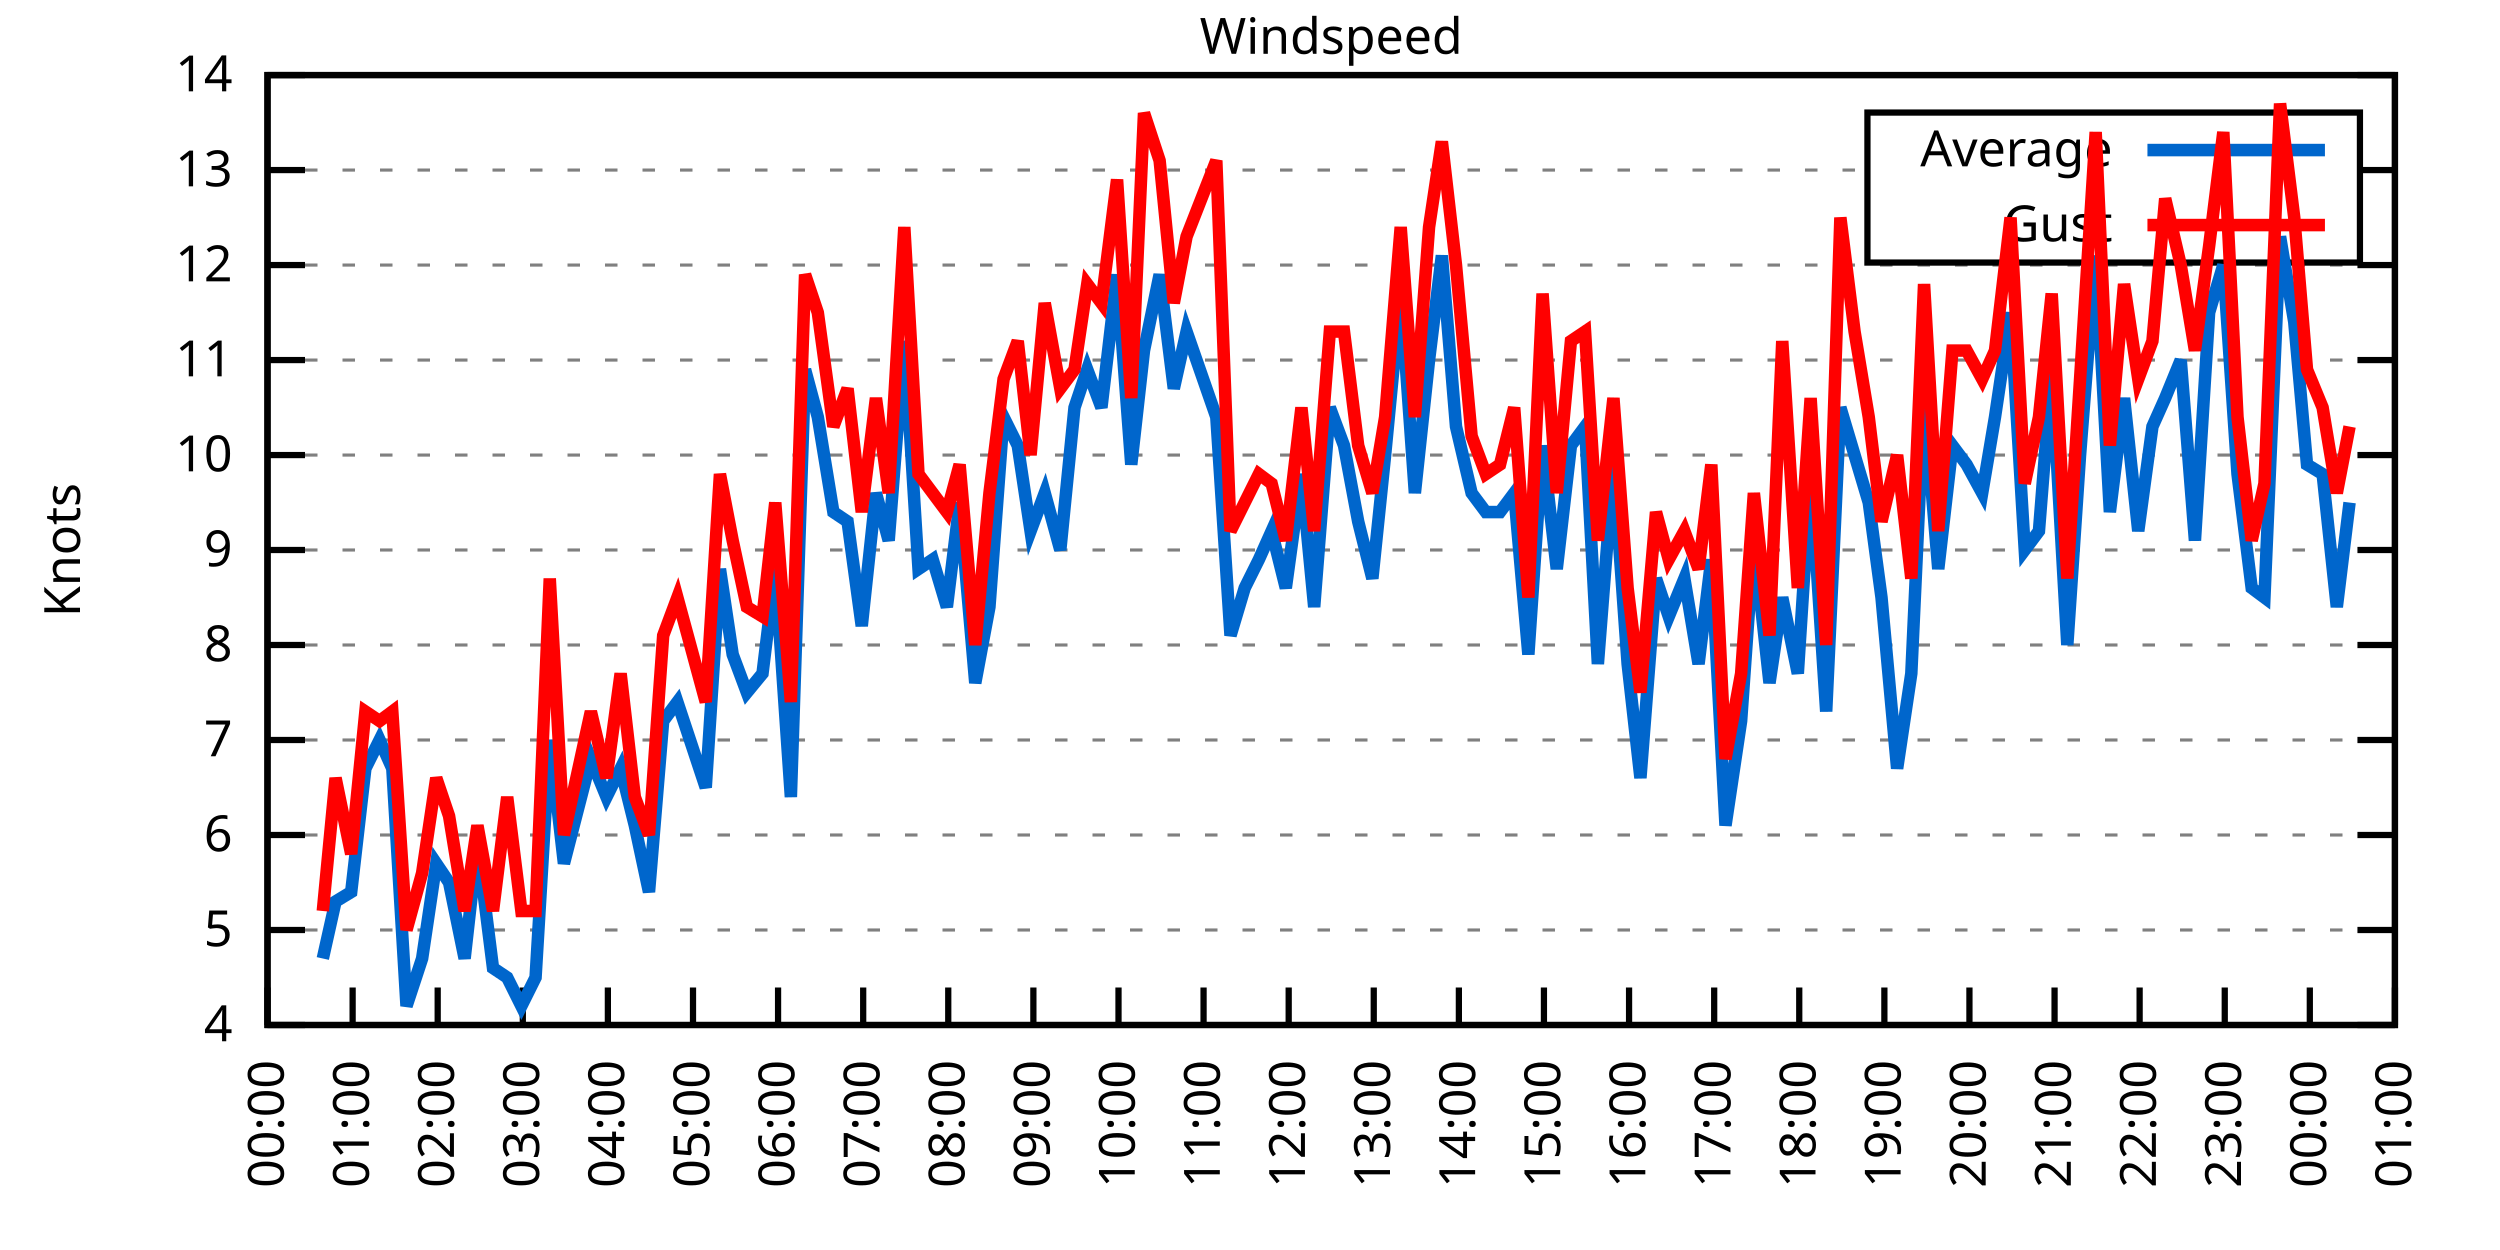
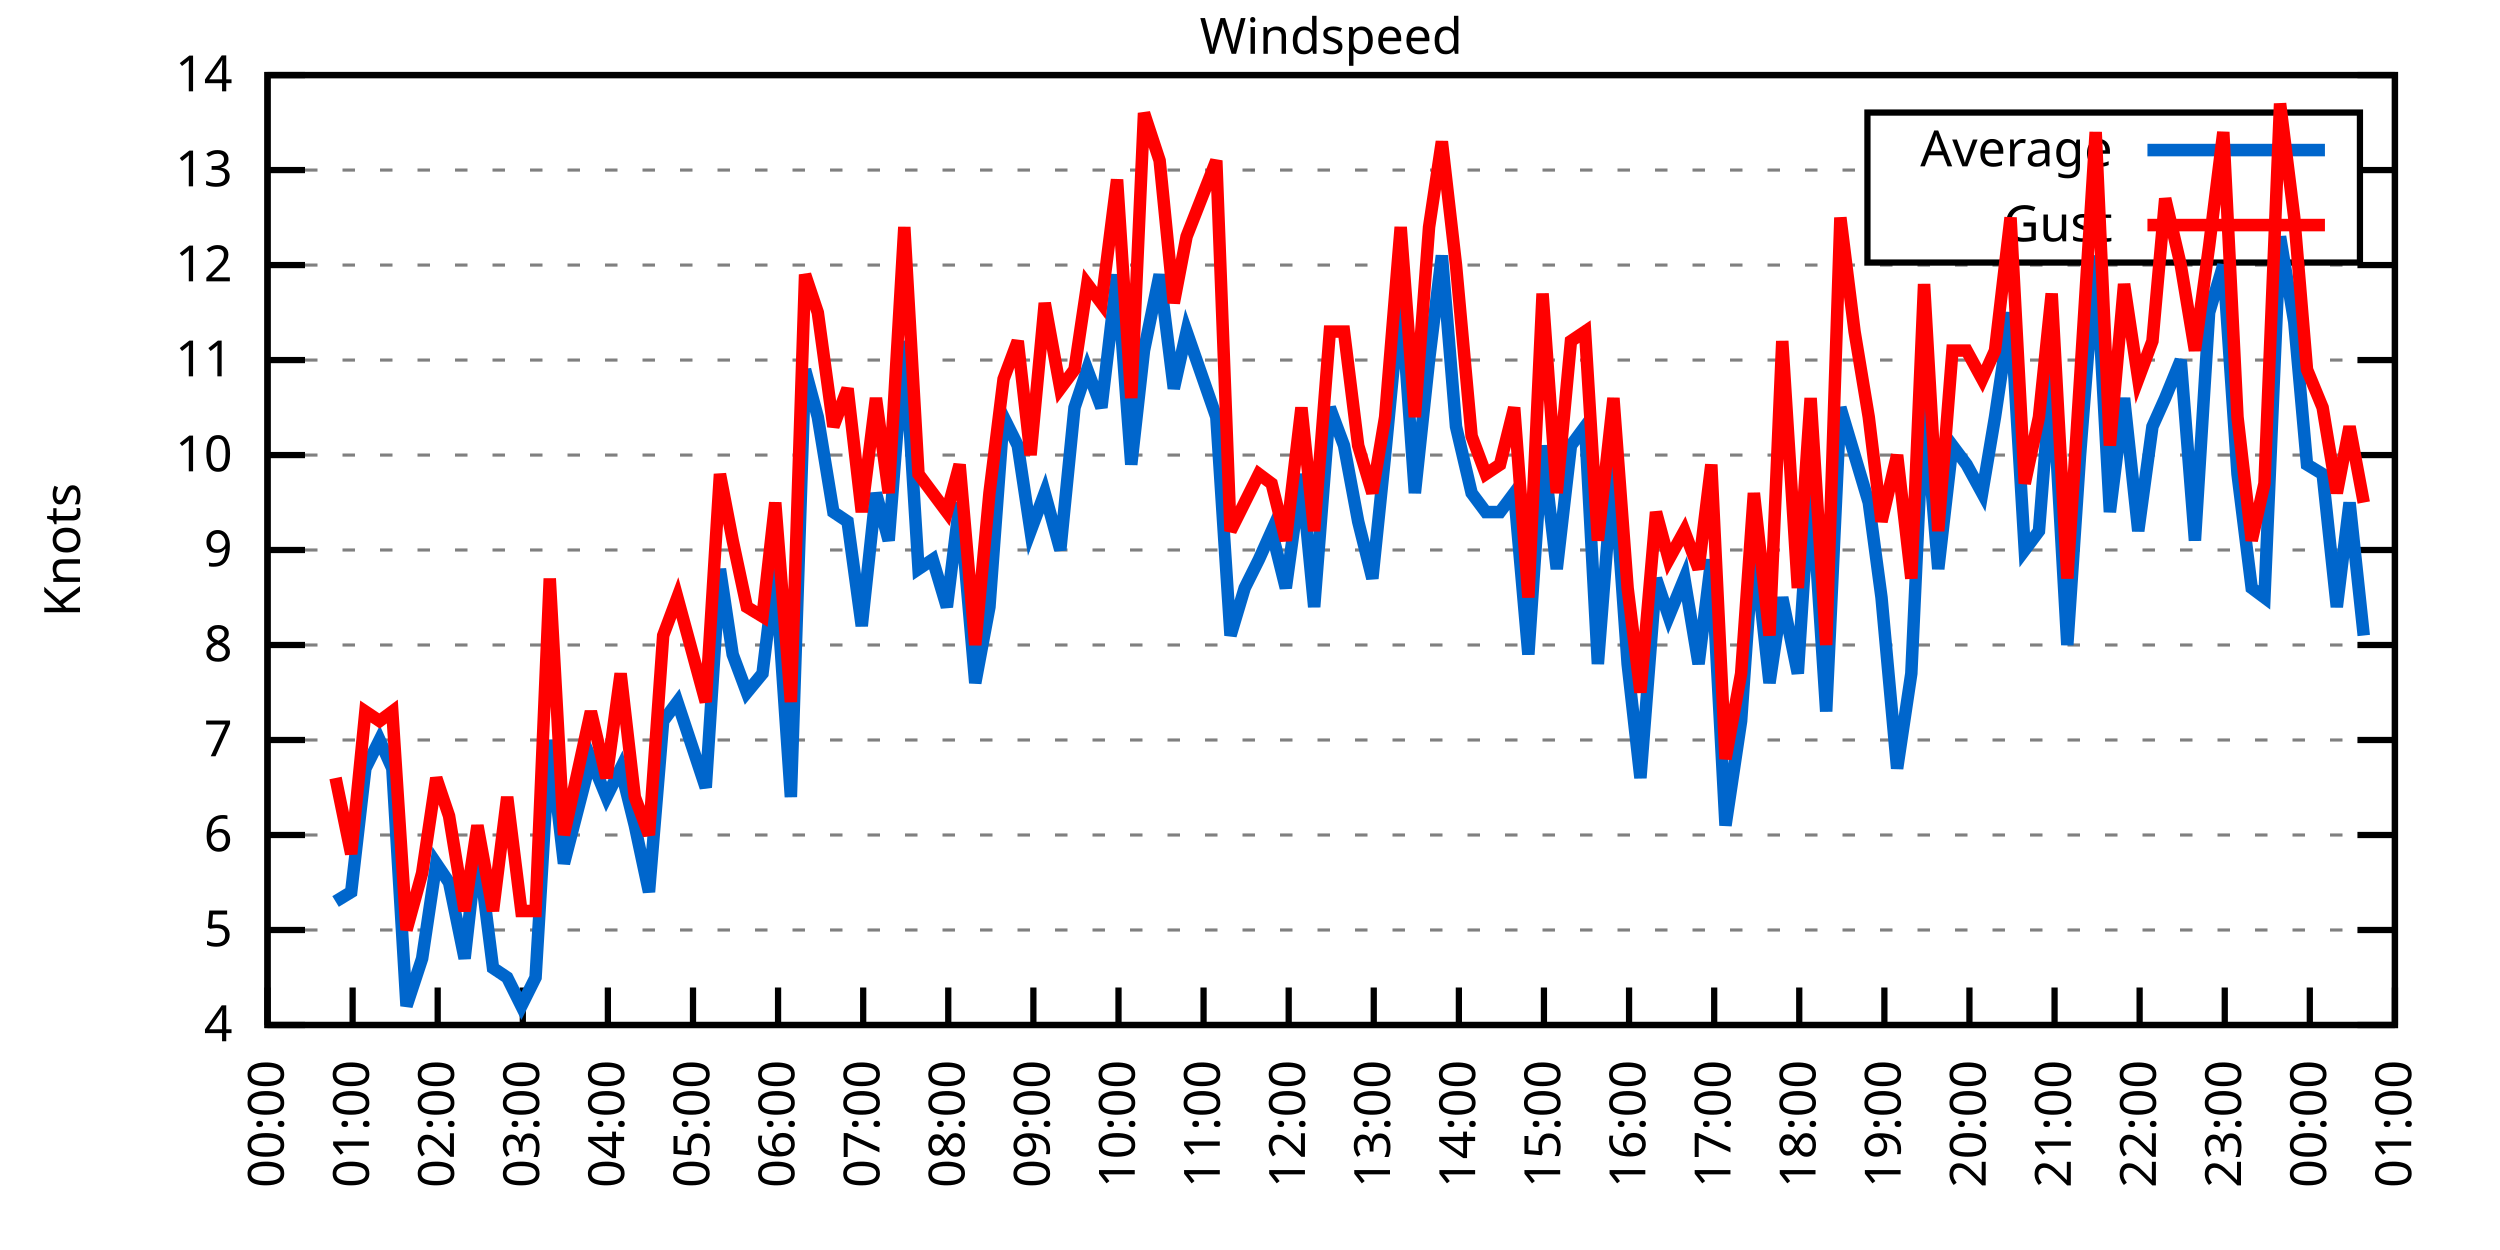
<svg xmlns="http://www.w3.org/2000/svg" xmlns:xlink="http://www.w3.org/1999/xlink" width="400" height="200" viewBox="0 0 400 200">
  <g id="gnuplot_canvas">
    <rect x="0" y="0" width="400" height="200" fill="none" />
    <defs>
      <circle id="gpDot" r="0.5" stroke-width="0.5" stroke="currentColor" />
      <path id="gpPt0" stroke-width="0.333" stroke="currentColor" d="M-1,0 h2 M0,-1 v2" />
      <path id="gpPt1" stroke-width="0.333" stroke="currentColor" d="M-1,-1 L1,1 M1,-1 L-1,1" />
      <path id="gpPt2" stroke-width="0.333" stroke="currentColor" d="M-1,0 L1,0 M0,-1 L0,1 M-1,-1 L1,1 M-1,1 L1,-1" />
      <rect id="gpPt3" stroke-width="0.333" stroke="currentColor" x="-1" y="-1" width="2" height="2" />
      <rect id="gpPt4" stroke-width="0.333" stroke="currentColor" fill="currentColor" x="-1" y="-1" width="2" height="2" />
      <circle id="gpPt5" stroke-width="0.333" stroke="currentColor" cx="0" cy="0" r="1" />
      <use xlink:href="#gpPt5" id="gpPt6" fill="currentColor" stroke="none" />
      <path id="gpPt7" stroke-width="0.333" stroke="currentColor" d="M0,-1.33 L-1.33,0.67 L1.33,0.67 z" />
      <use xlink:href="#gpPt7" id="gpPt8" fill="currentColor" stroke="none" />
      <use xlink:href="#gpPt7" id="gpPt9" stroke="currentColor" transform="rotate(180)" />
      <use xlink:href="#gpPt9" id="gpPt10" fill="currentColor" stroke="none" />
      <use xlink:href="#gpPt3" id="gpPt11" stroke="currentColor" transform="rotate(45)" />
      <use xlink:href="#gpPt11" id="gpPt12" fill="currentColor" stroke="none" />
      <path id="gpPt13" stroke-width="0.333" stroke="currentColor" d="M0,1.330 L1.265,0.411 L0.782,-1.067 L-0.782,-1.076 L-1.265,0.411 z" />
      <use xlink:href="#gpPt13" id="gpPt14" fill="currentColor" stroke="none" />
      <filter id="textbox" filterUnits="objectBoundingBox" x="0" y="0" height="1" width="1">
        <feFlood flood-color="white" flood-opacity="1" result="bgnd" />
        <feComposite in="SourceGraphic" in2="bgnd" operator="atop" />
      </filter>
      <filter id="greybox" filterUnits="objectBoundingBox" x="0" y="0" height="1" width="1">
        <feFlood flood-color="lightgrey" flood-opacity="1" result="grey" />
        <feComposite in="SourceGraphic" in2="grey" operator="atop" />
      </filter>
    </defs>
    <g fill="none" color="white" stroke="currentColor" stroke-width="1.00" stroke-linecap="butt" stroke-linejoin="miter">
</g>
    <g fill="none" color="black" stroke="currentColor" stroke-width="1.00" stroke-linecap="butt" stroke-linejoin="miter">
      <g stroke="none" shape-rendering="crispEdges">
        <polygon fill="rgb(255, 255, 255)" points="42.80,164.00 383.18,164.00 383.18,12.02 42.80,12.02 " />
      </g>
    </g>
    <g fill="none" color="black" stroke="currentColor" stroke-width="1.00" stroke-linecap="butt" stroke-linejoin="miter">
</g>
    <g fill="none" color="black" stroke="black" stroke-width="0.50" stroke-linecap="butt" stroke-linejoin="miter">
</g>
    <g fill="none" color="gray" stroke="currentColor" stroke-width="0.50" stroke-linecap="butt" stroke-linejoin="miter">
      <path stroke="gray" stroke-dasharray="2,4" class="gridline" d="M42.80,164.00 L383.19,164.00  " />
    </g>
    <g fill="none" color="gray" stroke="gray" stroke-width="1.00" stroke-linecap="butt" stroke-linejoin="miter">
</g>
    <g fill="none" color="black" stroke="currentColor" stroke-width="1.00" stroke-linecap="butt" stroke-linejoin="miter">
      <path stroke="black" d="M42.80,164.00 L48.80,164.00 M383.19,164.00 L377.19,164.00  " />
      <g transform="translate(37.20,166.60)" stroke="none" fill="black" font-family="Sans" font-size="8.00" text-anchor="end">
        <text>
          <tspan font-family="Sans"> 4</tspan>
        </text>
      </g>
    </g>
    <g fill="none" color="black" stroke="currentColor" stroke-width="1.00" stroke-linecap="butt" stroke-linejoin="miter">
</g>
    <g fill="none" color="black" stroke="black" stroke-width="0.50" stroke-linecap="butt" stroke-linejoin="miter">
</g>
    <g fill="none" color="gray" stroke="currentColor" stroke-width="0.50" stroke-linecap="butt" stroke-linejoin="miter">
      <path stroke="gray" stroke-dasharray="2,4" class="gridline" d="M42.80,148.80 L383.19,148.80  " />
    </g>
    <g fill="none" color="gray" stroke="gray" stroke-width="1.00" stroke-linecap="butt" stroke-linejoin="miter">
</g>
    <g fill="none" color="black" stroke="currentColor" stroke-width="1.00" stroke-linecap="butt" stroke-linejoin="miter">
      <path stroke="black" d="M42.80,148.80 L48.80,148.80 M383.19,148.80 L377.19,148.80  " />
      <g transform="translate(37.20,151.40)" stroke="none" fill="black" font-family="Sans" font-size="8.00" text-anchor="end">
        <text>
          <tspan font-family="Sans"> 5</tspan>
        </text>
      </g>
    </g>
    <g fill="none" color="black" stroke="currentColor" stroke-width="1.00" stroke-linecap="butt" stroke-linejoin="miter">
</g>
    <g fill="none" color="black" stroke="black" stroke-width="0.50" stroke-linecap="butt" stroke-linejoin="miter">
</g>
    <g fill="none" color="gray" stroke="currentColor" stroke-width="0.50" stroke-linecap="butt" stroke-linejoin="miter">
      <path stroke="gray" stroke-dasharray="2,4" class="gridline" d="M42.80,133.60 L383.19,133.60  " />
    </g>
    <g fill="none" color="gray" stroke="gray" stroke-width="1.00" stroke-linecap="butt" stroke-linejoin="miter">
</g>
    <g fill="none" color="black" stroke="currentColor" stroke-width="1.00" stroke-linecap="butt" stroke-linejoin="miter">
      <path stroke="black" d="M42.80,133.60 L48.80,133.60 M383.19,133.60 L377.19,133.60  " />
      <g transform="translate(37.20,136.20)" stroke="none" fill="black" font-family="Sans" font-size="8.00" text-anchor="end">
        <text>
          <tspan font-family="Sans"> 6</tspan>
        </text>
      </g>
    </g>
    <g fill="none" color="black" stroke="currentColor" stroke-width="1.00" stroke-linecap="butt" stroke-linejoin="miter">
</g>
    <g fill="none" color="black" stroke="black" stroke-width="0.50" stroke-linecap="butt" stroke-linejoin="miter">
</g>
    <g fill="none" color="gray" stroke="currentColor" stroke-width="0.50" stroke-linecap="butt" stroke-linejoin="miter">
      <path stroke="gray" stroke-dasharray="2,4" class="gridline" d="M42.80,118.40 L383.19,118.40  " />
    </g>
    <g fill="none" color="gray" stroke="gray" stroke-width="1.00" stroke-linecap="butt" stroke-linejoin="miter">
</g>
    <g fill="none" color="black" stroke="currentColor" stroke-width="1.00" stroke-linecap="butt" stroke-linejoin="miter">
      <path stroke="black" d="M42.80,118.40 L48.80,118.40 M383.19,118.40 L377.19,118.40  " />
      <g transform="translate(37.20,121.00)" stroke="none" fill="black" font-family="Sans" font-size="8.00" text-anchor="end">
        <text>
          <tspan font-family="Sans"> 7</tspan>
        </text>
      </g>
    </g>
    <g fill="none" color="black" stroke="currentColor" stroke-width="1.00" stroke-linecap="butt" stroke-linejoin="miter">
</g>
    <g fill="none" color="black" stroke="black" stroke-width="0.50" stroke-linecap="butt" stroke-linejoin="miter">
</g>
    <g fill="none" color="gray" stroke="currentColor" stroke-width="0.50" stroke-linecap="butt" stroke-linejoin="miter">
      <path stroke="gray" stroke-dasharray="2,4" class="gridline" d="M42.80,103.20 L383.19,103.20  " />
    </g>
    <g fill="none" color="gray" stroke="gray" stroke-width="1.00" stroke-linecap="butt" stroke-linejoin="miter">
</g>
    <g fill="none" color="black" stroke="currentColor" stroke-width="1.00" stroke-linecap="butt" stroke-linejoin="miter">
      <path stroke="black" d="M42.80,103.20 L48.80,103.20 M383.19,103.20 L377.19,103.20  " />
      <g transform="translate(37.20,105.80)" stroke="none" fill="black" font-family="Sans" font-size="8.00" text-anchor="end">
        <text>
          <tspan font-family="Sans"> 8</tspan>
        </text>
      </g>
    </g>
    <g fill="none" color="black" stroke="currentColor" stroke-width="1.00" stroke-linecap="butt" stroke-linejoin="miter">
</g>
    <g fill="none" color="black" stroke="black" stroke-width="0.50" stroke-linecap="butt" stroke-linejoin="miter">
</g>
    <g fill="none" color="gray" stroke="currentColor" stroke-width="0.50" stroke-linecap="butt" stroke-linejoin="miter">
      <path stroke="gray" stroke-dasharray="2,4" class="gridline" d="M42.80,88.00 L383.19,88.00  " />
    </g>
    <g fill="none" color="gray" stroke="gray" stroke-width="1.00" stroke-linecap="butt" stroke-linejoin="miter">
</g>
    <g fill="none" color="black" stroke="currentColor" stroke-width="1.00" stroke-linecap="butt" stroke-linejoin="miter">
      <path stroke="black" d="M42.80,88.00 L48.80,88.00 M383.19,88.00 L377.19,88.00  " />
      <g transform="translate(37.20,90.60)" stroke="none" fill="black" font-family="Sans" font-size="8.00" text-anchor="end">
        <text>
          <tspan font-family="Sans"> 9</tspan>
        </text>
      </g>
    </g>
    <g fill="none" color="black" stroke="currentColor" stroke-width="1.00" stroke-linecap="butt" stroke-linejoin="miter">
</g>
    <g fill="none" color="black" stroke="black" stroke-width="0.50" stroke-linecap="butt" stroke-linejoin="miter">
</g>
    <g fill="none" color="gray" stroke="currentColor" stroke-width="0.50" stroke-linecap="butt" stroke-linejoin="miter">
      <path stroke="gray" stroke-dasharray="2,4" class="gridline" d="M42.80,72.81 L383.19,72.81  " />
    </g>
    <g fill="none" color="gray" stroke="gray" stroke-width="1.00" stroke-linecap="butt" stroke-linejoin="miter">
</g>
    <g fill="none" color="black" stroke="currentColor" stroke-width="1.00" stroke-linecap="butt" stroke-linejoin="miter">
      <path stroke="black" d="M42.80,72.81 L48.80,72.81 M383.19,72.81 L377.19,72.81  " />
      <g transform="translate(37.20,75.41)" stroke="none" fill="black" font-family="Sans" font-size="8.00" text-anchor="end">
        <text>
          <tspan font-family="Sans"> 10</tspan>
        </text>
      </g>
    </g>
    <g fill="none" color="black" stroke="currentColor" stroke-width="1.00" stroke-linecap="butt" stroke-linejoin="miter">
</g>
    <g fill="none" color="black" stroke="black" stroke-width="0.50" stroke-linecap="butt" stroke-linejoin="miter">
</g>
    <g fill="none" color="gray" stroke="currentColor" stroke-width="0.50" stroke-linecap="butt" stroke-linejoin="miter">
      <path stroke="gray" stroke-dasharray="2,4" class="gridline" d="M42.80,57.61 L383.19,57.61  " />
    </g>
    <g fill="none" color="gray" stroke="gray" stroke-width="1.00" stroke-linecap="butt" stroke-linejoin="miter">
</g>
    <g fill="none" color="black" stroke="currentColor" stroke-width="1.00" stroke-linecap="butt" stroke-linejoin="miter">
      <path stroke="black" d="M42.80,57.61 L48.80,57.61 M383.19,57.61 L377.19,57.61  " />
      <g transform="translate(37.20,60.21)" stroke="none" fill="black" font-family="Sans" font-size="8.00" text-anchor="end">
        <text>
          <tspan font-family="Sans"> 11</tspan>
        </text>
      </g>
    </g>
    <g fill="none" color="black" stroke="currentColor" stroke-width="1.00" stroke-linecap="butt" stroke-linejoin="miter">
</g>
    <g fill="none" color="black" stroke="black" stroke-width="0.50" stroke-linecap="butt" stroke-linejoin="miter">
</g>
    <g fill="none" color="gray" stroke="currentColor" stroke-width="0.50" stroke-linecap="butt" stroke-linejoin="miter">
      <path stroke="gray" stroke-dasharray="2,4" class="gridline" d="M42.80,42.41 L383.19,42.41  " />
    </g>
    <g fill="none" color="gray" stroke="gray" stroke-width="1.00" stroke-linecap="butt" stroke-linejoin="miter">
</g>
    <g fill="none" color="black" stroke="currentColor" stroke-width="1.00" stroke-linecap="butt" stroke-linejoin="miter">
      <path stroke="black" d="M42.80,42.41 L48.80,42.41 M383.19,42.41 L377.19,42.41  " />
      <g transform="translate(37.20,45.01)" stroke="none" fill="black" font-family="Sans" font-size="8.00" text-anchor="end">
        <text>
          <tspan font-family="Sans"> 12</tspan>
        </text>
      </g>
    </g>
    <g fill="none" color="black" stroke="currentColor" stroke-width="1.00" stroke-linecap="butt" stroke-linejoin="miter">
</g>
    <g fill="none" color="black" stroke="black" stroke-width="0.50" stroke-linecap="butt" stroke-linejoin="miter">
</g>
    <g fill="none" color="gray" stroke="currentColor" stroke-width="0.50" stroke-linecap="butt" stroke-linejoin="miter">
      <path stroke="gray" stroke-dasharray="2,4" class="gridline" d="M42.80,27.21 L298.79,27.21 M377.59,27.21 L383.19,27.21  " />
    </g>
    <g fill="none" color="gray" stroke="gray" stroke-width="1.00" stroke-linecap="butt" stroke-linejoin="miter">
</g>
    <g fill="none" color="black" stroke="currentColor" stroke-width="1.00" stroke-linecap="butt" stroke-linejoin="miter">
      <path stroke="black" d="M42.80,27.21 L48.80,27.21 M383.19,27.21 L377.19,27.21  " />
      <g transform="translate(37.20,29.81)" stroke="none" fill="black" font-family="Sans" font-size="8.00" text-anchor="end">
        <text>
          <tspan font-family="Sans"> 13</tspan>
        </text>
      </g>
    </g>
    <g fill="none" color="black" stroke="currentColor" stroke-width="1.00" stroke-linecap="butt" stroke-linejoin="miter">
</g>
    <g fill="none" color="black" stroke="black" stroke-width="0.50" stroke-linecap="butt" stroke-linejoin="miter">
</g>
    <g fill="none" color="gray" stroke="currentColor" stroke-width="0.50" stroke-linecap="butt" stroke-linejoin="miter">
      <path stroke="gray" stroke-dasharray="2,4" class="gridline" d="M42.80,12.01 L383.19,12.01  " />
    </g>
    <g fill="none" color="gray" stroke="gray" stroke-width="1.00" stroke-linecap="butt" stroke-linejoin="miter">
</g>
    <g fill="none" color="black" stroke="currentColor" stroke-width="1.00" stroke-linecap="butt" stroke-linejoin="miter">
      <path stroke="black" d="M42.80,12.01 L48.80,12.01 M383.19,12.01 L377.19,12.01  " />
      <g transform="translate(37.20,14.61)" stroke="none" fill="black" font-family="Sans" font-size="8.00" text-anchor="end">
        <text>
          <tspan font-family="Sans"> 14</tspan>
        </text>
      </g>
    </g>
    <g fill="none" color="black" stroke="currentColor" stroke-width="1.00" stroke-linecap="butt" stroke-linejoin="miter">
      <path stroke="black" d="M42.80,164.00 L42.80,158.00  " />
      <g transform="translate(45.40,169.60) rotate(270.00)" stroke="none" fill="black" font-family="Sans" font-size="8.00" text-anchor="end">
        <text>
          <tspan font-family="Sans">00:00</tspan>
        </text>
      </g>
    </g>
    <g fill="none" color="black" stroke="currentColor" stroke-width="1.00" stroke-linecap="butt" stroke-linejoin="miter">
      <path stroke="black" d="M56.42,164.00 L56.42,158.00  " />
      <g transform="translate(59.02,169.60) rotate(270.00)" stroke="none" fill="black" font-family="Sans" font-size="8.00" text-anchor="end">
        <text>
          <tspan font-family="Sans">01:00</tspan>
        </text>
      </g>
    </g>
    <g fill="none" color="black" stroke="currentColor" stroke-width="1.00" stroke-linecap="butt" stroke-linejoin="miter">
      <path stroke="black" d="M70.03,164.00 L70.03,158.00  " />
      <g transform="translate(72.63,169.60) rotate(270.00)" stroke="none" fill="black" font-family="Sans" font-size="8.00" text-anchor="end">
        <text>
          <tspan font-family="Sans">02:00</tspan>
        </text>
      </g>
    </g>
    <g fill="none" color="black" stroke="currentColor" stroke-width="1.00" stroke-linecap="butt" stroke-linejoin="miter">
      <path stroke="black" d="M83.65,164.00 L83.65,158.00  " />
      <g transform="translate(86.25,169.60) rotate(270.00)" stroke="none" fill="black" font-family="Sans" font-size="8.00" text-anchor="end">
        <text>
          <tspan font-family="Sans">03:00</tspan>
        </text>
      </g>
    </g>
    <g fill="none" color="black" stroke="currentColor" stroke-width="1.00" stroke-linecap="butt" stroke-linejoin="miter">
      <path stroke="black" d="M97.26,164.00 L97.26,158.00  " />
      <g transform="translate(99.86,169.60) rotate(270.00)" stroke="none" fill="black" font-family="Sans" font-size="8.00" text-anchor="end">
        <text>
          <tspan font-family="Sans">04:00</tspan>
        </text>
      </g>
    </g>
    <g fill="none" color="black" stroke="currentColor" stroke-width="1.00" stroke-linecap="butt" stroke-linejoin="miter">
      <path stroke="black" d="M110.88,164.00 L110.88,158.00  " />
      <g transform="translate(113.48,169.60) rotate(270.00)" stroke="none" fill="black" font-family="Sans" font-size="8.00" text-anchor="end">
        <text>
          <tspan font-family="Sans">05:00</tspan>
        </text>
      </g>
    </g>
    <g fill="none" color="black" stroke="currentColor" stroke-width="1.00" stroke-linecap="butt" stroke-linejoin="miter">
      <path stroke="black" d="M124.49,164.00 L124.49,158.00  " />
      <g transform="translate(127.09,169.60) rotate(270.00)" stroke="none" fill="black" font-family="Sans" font-size="8.00" text-anchor="end">
        <text>
          <tspan font-family="Sans">06:00</tspan>
        </text>
      </g>
    </g>
    <g fill="none" color="black" stroke="currentColor" stroke-width="1.00" stroke-linecap="butt" stroke-linejoin="miter">
      <path stroke="black" d="M138.11,164.00 L138.11,158.00  " />
      <g transform="translate(140.71,169.60) rotate(270.00)" stroke="none" fill="black" font-family="Sans" font-size="8.00" text-anchor="end">
        <text>
          <tspan font-family="Sans">07:00</tspan>
        </text>
      </g>
    </g>
    <g fill="none" color="black" stroke="currentColor" stroke-width="1.00" stroke-linecap="butt" stroke-linejoin="miter">
      <path stroke="black" d="M151.72,164.00 L151.72,158.00  " />
      <g transform="translate(154.32,169.60) rotate(270.00)" stroke="none" fill="black" font-family="Sans" font-size="8.00" text-anchor="end">
        <text>
          <tspan font-family="Sans">08:00</tspan>
        </text>
      </g>
    </g>
    <g fill="none" color="black" stroke="currentColor" stroke-width="1.00" stroke-linecap="butt" stroke-linejoin="miter">
      <path stroke="black" d="M165.34,164.00 L165.34,158.00  " />
      <g transform="translate(167.94,169.60) rotate(270.00)" stroke="none" fill="black" font-family="Sans" font-size="8.00" text-anchor="end">
        <text>
          <tspan font-family="Sans">09:00</tspan>
        </text>
      </g>
    </g>
    <g fill="none" color="black" stroke="currentColor" stroke-width="1.00" stroke-linecap="butt" stroke-linejoin="miter">
      <path stroke="black" d="M178.96,164.00 L178.96,158.00  " />
      <g transform="translate(181.56,169.60) rotate(270.00)" stroke="none" fill="black" font-family="Sans" font-size="8.00" text-anchor="end">
        <text>
          <tspan font-family="Sans">10:00</tspan>
        </text>
      </g>
    </g>
    <g fill="none" color="black" stroke="currentColor" stroke-width="1.00" stroke-linecap="butt" stroke-linejoin="miter">
      <path stroke="black" d="M192.57,164.00 L192.57,158.00  " />
      <g transform="translate(195.17,169.60) rotate(270.00)" stroke="none" fill="black" font-family="Sans" font-size="8.00" text-anchor="end">
        <text>
          <tspan font-family="Sans">11:00</tspan>
        </text>
      </g>
    </g>
    <g fill="none" color="black" stroke="currentColor" stroke-width="1.00" stroke-linecap="butt" stroke-linejoin="miter">
      <path stroke="black" d="M206.19,164.00 L206.19,158.00  " />
      <g transform="translate(208.79,169.60) rotate(270.00)" stroke="none" fill="black" font-family="Sans" font-size="8.00" text-anchor="end">
        <text>
          <tspan font-family="Sans">12:00</tspan>
        </text>
      </g>
    </g>
    <g fill="none" color="black" stroke="currentColor" stroke-width="1.00" stroke-linecap="butt" stroke-linejoin="miter">
      <path stroke="black" d="M219.80,164.00 L219.80,158.00  " />
      <g transform="translate(222.40,169.60) rotate(270.00)" stroke="none" fill="black" font-family="Sans" font-size="8.00" text-anchor="end">
        <text>
          <tspan font-family="Sans">13:00</tspan>
        </text>
      </g>
    </g>
    <g fill="none" color="black" stroke="currentColor" stroke-width="1.00" stroke-linecap="butt" stroke-linejoin="miter">
      <path stroke="black" d="M233.42,164.00 L233.42,158.00  " />
      <g transform="translate(236.02,169.60) rotate(270.00)" stroke="none" fill="black" font-family="Sans" font-size="8.00" text-anchor="end">
        <text>
          <tspan font-family="Sans">14:00</tspan>
        </text>
      </g>
    </g>
    <g fill="none" color="black" stroke="currentColor" stroke-width="1.00" stroke-linecap="butt" stroke-linejoin="miter">
      <path stroke="black" d="M247.03,164.00 L247.03,158.00  " />
      <g transform="translate(249.63,169.60) rotate(270.00)" stroke="none" fill="black" font-family="Sans" font-size="8.00" text-anchor="end">
        <text>
          <tspan font-family="Sans">15:00</tspan>
        </text>
      </g>
    </g>
    <g fill="none" color="black" stroke="currentColor" stroke-width="1.00" stroke-linecap="butt" stroke-linejoin="miter">
      <path stroke="black" d="M260.65,164.00 L260.65,158.00  " />
      <g transform="translate(263.25,169.60) rotate(270.00)" stroke="none" fill="black" font-family="Sans" font-size="8.00" text-anchor="end">
        <text>
          <tspan font-family="Sans">16:00</tspan>
        </text>
      </g>
    </g>
    <g fill="none" color="black" stroke="currentColor" stroke-width="1.00" stroke-linecap="butt" stroke-linejoin="miter">
      <path stroke="black" d="M274.27,164.00 L274.27,158.00  " />
      <g transform="translate(276.87,169.60) rotate(270.00)" stroke="none" fill="black" font-family="Sans" font-size="8.00" text-anchor="end">
        <text>
          <tspan font-family="Sans">17:00</tspan>
        </text>
      </g>
    </g>
    <g fill="none" color="black" stroke="currentColor" stroke-width="1.00" stroke-linecap="butt" stroke-linejoin="miter">
      <path stroke="black" d="M287.88,164.00 L287.88,158.00  " />
      <g transform="translate(290.48,169.60) rotate(270.00)" stroke="none" fill="black" font-family="Sans" font-size="8.00" text-anchor="end">
        <text>
          <tspan font-family="Sans">18:00</tspan>
        </text>
      </g>
    </g>
    <g fill="none" color="black" stroke="currentColor" stroke-width="1.00" stroke-linecap="butt" stroke-linejoin="miter">
      <path stroke="black" d="M301.50,164.00 L301.50,158.00  " />
      <g transform="translate(304.10,169.60) rotate(270.00)" stroke="none" fill="black" font-family="Sans" font-size="8.00" text-anchor="end">
        <text>
          <tspan font-family="Sans">19:00</tspan>
        </text>
      </g>
    </g>
    <g fill="none" color="black" stroke="currentColor" stroke-width="1.00" stroke-linecap="butt" stroke-linejoin="miter">
      <path stroke="black" d="M315.11,164.00 L315.11,158.00  " />
      <g transform="translate(317.71,169.60) rotate(270.00)" stroke="none" fill="black" font-family="Sans" font-size="8.00" text-anchor="end">
        <text>
          <tspan font-family="Sans">20:00</tspan>
        </text>
      </g>
    </g>
    <g fill="none" color="black" stroke="currentColor" stroke-width="1.00" stroke-linecap="butt" stroke-linejoin="miter">
      <path stroke="black" d="M328.73,164.00 L328.73,158.00  " />
      <g transform="translate(331.33,169.60) rotate(270.00)" stroke="none" fill="black" font-family="Sans" font-size="8.00" text-anchor="end">
        <text>
          <tspan font-family="Sans">21:00</tspan>
        </text>
      </g>
    </g>
    <g fill="none" color="black" stroke="currentColor" stroke-width="1.00" stroke-linecap="butt" stroke-linejoin="miter">
      <path stroke="black" d="M342.34,164.00 L342.34,158.00  " />
      <g transform="translate(344.94,169.60) rotate(270.00)" stroke="none" fill="black" font-family="Sans" font-size="8.00" text-anchor="end">
        <text>
          <tspan font-family="Sans">22:00</tspan>
        </text>
      </g>
    </g>
    <g fill="none" color="black" stroke="currentColor" stroke-width="1.00" stroke-linecap="butt" stroke-linejoin="miter">
      <path stroke="black" d="M355.96,164.00 L355.96,158.00  " />
      <g transform="translate(358.56,169.60) rotate(270.00)" stroke="none" fill="black" font-family="Sans" font-size="8.00" text-anchor="end">
        <text>
          <tspan font-family="Sans">23:00</tspan>
        </text>
      </g>
    </g>
    <g fill="none" color="black" stroke="currentColor" stroke-width="1.00" stroke-linecap="butt" stroke-linejoin="miter">
      <path stroke="black" d="M369.57,164.00 L369.57,158.00  " />
      <g transform="translate(372.17,169.60) rotate(270.00)" stroke="none" fill="black" font-family="Sans" font-size="8.00" text-anchor="end">
        <text>
          <tspan font-family="Sans">00:00</tspan>
        </text>
      </g>
    </g>
    <g fill="none" color="black" stroke="currentColor" stroke-width="1.00" stroke-linecap="butt" stroke-linejoin="miter">
      <path stroke="black" d="M383.19,164.00 L383.19,158.00  " />
      <g transform="translate(385.79,169.60) rotate(270.00)" stroke="none" fill="black" font-family="Sans" font-size="8.00" text-anchor="end">
        <text>
          <tspan font-family="Sans">01:00</tspan>
        </text>
      </g>
    </g>
    <g fill="none" color="black" stroke="currentColor" stroke-width="1.00" stroke-linecap="butt" stroke-linejoin="miter">
</g>
    <g fill="none" color="black" stroke="currentColor" stroke-width="1.00" stroke-linecap="butt" stroke-linejoin="miter">
      <path stroke="black" d="M42.80,12.01 L42.80,164.00 L383.19,164.00 L383.19,12.01 L42.80,12.01 Z  " />
    </g>
    <g fill="none" color="black" stroke="currentColor" stroke-width="1.00" stroke-linecap="butt" stroke-linejoin="miter">
</g>
    <g fill="none" color="black" stroke="currentColor" stroke-width="1.00" stroke-linecap="butt" stroke-linejoin="miter">
      <path stroke="black" d="M298.79,42.01 L298.79,18.01 L377.59,18.01 L377.59,42.01 L298.79,42.01 Z  " />
    </g>
    <g id="Windspeed_plot_1">
      <g fill="none" color="white" stroke="black" stroke-width="2.00" stroke-linecap="butt" stroke-linejoin="miter">
</g>
      <g fill="none" color="black" stroke="currentColor" stroke-width="2.00" stroke-linecap="butt" stroke-linejoin="miter">
        <g transform="translate(337.99,26.61)" stroke="none" fill="black" font-family="Sans" font-size="8.00" text-anchor="end">
          <text>
            <tspan font-family="Sans">Average</tspan>
          </text>
        </g>
      </g>
      <g fill="none" color="black" stroke="currentColor" stroke-width="2.00" stroke-linecap="butt" stroke-linejoin="miter">
-         <path stroke="rgb(  0, 102, 204)" d="M343.59,24.01 L371.99,24.01 M51.65,153.36 L53.69,144.24 L56.19,142.72 L58.46,122.96 L60.73,118.40 L62.77,122.96   L65.04,160.96 L67.54,153.36 L69.80,138.16 L71.85,141.20 L74.34,153.36 L76.39,135.12 L78.88,154.88 L81.15,156.40   L83.42,160.96 L85.69,156.40 L87.96,118.40 L90.23,138.16 L94.54,121.44 L97.04,127.52 L99.30,122.96 L101.57,132.08   L103.84,142.72 L106.11,115.36 L108.38,112.32 L112.92,126.00 L115.19,91.04 L117.23,104.72 L119.50,110.80 L122.00,107.76   L124.04,91.04 L126.54,127.52 L128.81,59.13 L130.85,66.73 L133.34,81.93 L135.61,83.45 L137.88,100.16 L140.15,78.89   L142.19,86.49 L144.69,54.57 L146.96,91.04 L149.23,89.52 L151.50,97.12 L153.54,80.41 L156.04,109.28 L158.31,97.12   L160.57,66.73 L162.84,71.29 L164.89,84.97 L167.16,78.89 L169.65,88.00 L171.92,65.21 L173.96,59.13 L176.23,65.21   L178.73,43.93 L181.00,74.33 L183.04,56.09 L185.54,43.93 L187.81,62.17 L189.85,53.05 L194.61,66.73 L196.88,101.68   L199.15,94.08 L201.42,89.52 L203.46,84.97 L205.73,94.08 L208.23,75.85 L210.27,97.12 L212.77,65.21 L215.04,71.29   L217.31,83.45 L219.58,92.56 L221.62,72.81 L224.11,46.97 L226.38,78.89 L228.65,57.61 L230.70,40.89 L232.96,68.25   L235.46,78.89 L237.73,81.93 L240.00,81.93 L242.27,78.89 L244.54,104.72 L246.81,71.29 L249.08,91.04 L251.35,71.29   L253.61,68.25 L255.66,106.24 L258.15,74.33 L260.42,106.24 L262.47,124.48 L264.96,92.56 L267.00,98.64 L269.50,92.56   L271.77,106.24 L273.81,89.52 L276.08,132.08 L278.58,115.36 L280.62,86.49 L283.12,109.28 L285.16,95.60 L287.65,107.76   L289.70,75.85 L292.19,113.84 L294.46,65.21 L296.73,72.81 L299.00,80.41 L301.04,95.60 L303.54,122.96 L305.81,107.76   L307.85,63.69 L310.12,91.04 L312.39,71.29 L314.66,74.33 L317.15,78.89 L319.20,66.73 L321.69,50.01 L323.96,88.00   L326.23,84.97 L328.27,59.13 L330.77,103.20 L332.81,72.81 L335.31,40.89 L337.58,81.93 L339.85,63.69 L342.12,84.97   L344.39,68.25 L346.43,63.69 L348.92,57.61 L351.19,86.49 L353.46,50.01 L355.73,42.41 L358.00,75.85 L360.27,94.08   L362.31,95.60 L364.81,37.85 L367.08,51.53 L369.12,74.33 L371.62,75.85 L373.89,97.12 L375.93,80.41  " />
+         <path stroke="rgb(  0, 102, 204)" d="M343.59,24.01 L371.99,24.01 M53.69,144.24 L56.19,142.72 L58.46,122.96 L60.73,118.40 L62.77,122.96 L65.04,160.96   L67.54,153.36 L69.80,138.16 L71.85,141.20 L74.34,153.36 L76.39,135.12 L78.88,154.88 L81.15,156.40 L83.42,160.96   L85.69,156.40 L87.96,118.40 L90.23,138.16 L94.54,121.44 L97.04,127.52 L99.30,122.96 L101.57,132.08 L103.84,142.72   L106.11,115.36 L108.38,112.32 L112.92,126.00 L115.19,91.04 L117.23,104.72 L119.50,110.80 L122.00,107.76 L124.04,91.04   L126.54,127.52 L128.81,59.13 L130.85,66.73 L133.34,81.93 L135.61,83.45 L137.88,100.16 L140.15,78.89 L142.19,86.49   L144.69,54.57 L146.96,91.04 L149.23,89.52 L151.50,97.12 L153.54,80.41 L156.04,109.28 L158.31,97.12 L160.57,66.73   L162.84,71.29 L164.89,84.97 L167.16,78.89 L169.65,88.00 L171.92,65.21 L173.96,59.13 L176.23,65.21 L178.73,43.93   L181.00,74.33 L183.04,56.09 L185.54,43.93 L187.81,62.17 L189.85,53.05 L194.61,66.73 L196.88,101.68 L199.15,94.08   L201.42,89.52 L203.46,84.97 L205.73,94.08 L208.23,75.85 L210.27,97.12 L212.77,65.21 L215.04,71.29 L217.31,83.45   L219.58,92.56 L221.62,72.81 L224.11,46.97 L226.38,78.89 L228.65,57.61 L230.70,40.89 L232.96,68.25 L235.46,78.89   L237.73,81.93 L240.00,81.93 L242.27,78.89 L244.54,104.72 L246.81,71.29 L249.08,91.04 L251.35,71.29 L253.61,68.25   L255.66,106.24 L258.15,74.33 L260.42,106.24 L262.47,124.48 L264.96,92.56 L267.00,98.64 L269.50,92.56 L271.77,106.24   L273.81,89.52 L276.08,132.08 L278.58,115.36 L280.62,86.49 L283.12,109.28 L285.16,95.60 L287.65,107.76 L289.70,75.85   L292.19,113.84 L294.46,65.21 L296.73,72.81 L299.00,80.41 L301.04,95.60 L303.54,122.96 L305.81,107.76 L307.85,63.69   L310.12,91.04 L312.39,71.29 L314.66,74.33 L317.15,78.89 L319.20,66.73 L321.69,50.01 L323.96,88.00 L326.23,84.97   L328.27,59.13 L330.77,103.20 L332.81,72.81 L335.31,40.89 L337.58,81.93 L339.85,63.69 L342.12,84.97 L344.39,68.25   L346.43,63.69 L348.92,57.61 L351.19,86.49 L353.46,50.01 L355.73,42.41 L358.00,75.85 L360.27,94.08 L362.31,95.60   L364.81,37.85 L367.08,51.53 L369.12,74.33 L371.62,75.85 L373.89,97.12 L375.93,80.41 L378.20,101.68  " />
      </g>
    </g>
    <g id="Windspeed_plot_2">
      <g fill="none" color="black" stroke="currentColor" stroke-width="2.00" stroke-linecap="butt" stroke-linejoin="miter">
        <g transform="translate(337.99,38.61)" stroke="none" fill="black" font-family="Sans" font-size="8.00" text-anchor="end">
          <text>
            <tspan font-family="Sans">Gust</tspan>
          </text>
        </g>
      </g>
      <g fill="none" color="black" stroke="currentColor" stroke-width="2.00" stroke-linecap="butt" stroke-linejoin="miter">
-         <path stroke="rgb(255,   0,   0)" d="M343.59,36.01 L371.99,36.01 M51.65,145.76 L53.69,124.48 L56.19,136.64 L58.46,113.84 L60.73,115.36 L62.77,113.84   L65.04,148.80 L67.54,139.68 L69.80,124.48 L71.85,130.56 L74.34,145.76 L76.39,132.08 L78.88,145.76 L81.15,127.52   L83.42,145.76 L85.69,145.76 L87.96,92.56 L90.23,133.60 L94.54,113.84 L97.04,124.48 L99.30,107.76 L101.57,127.52   L103.84,133.60 L106.11,101.68 L108.38,95.60 L112.92,112.32 L115.19,75.85 L117.23,86.49 L119.50,97.12 L122.00,98.64   L124.04,80.41 L126.54,112.32 L128.81,43.93 L130.85,50.01 L133.34,68.25 L135.61,62.17 L137.88,81.93 L140.15,63.69   L142.19,78.89 L144.69,36.33 L146.96,75.85 L149.23,78.89 L151.50,81.93 L153.54,74.33 L156.04,103.20 L158.31,78.89   L160.57,60.65 L162.84,54.57 L164.89,72.81 L167.16,48.49 L169.65,62.17 L171.92,59.13 L173.96,45.45 L176.23,48.49   L178.73,28.73 L181.00,63.69 L183.04,18.09 L185.54,25.69 L187.81,48.49 L189.85,37.85 L194.61,25.69 L196.88,84.97   L199.15,80.41 L201.42,75.85 L203.46,77.37 L205.73,86.49 L208.23,65.21 L210.27,84.97 L212.77,53.05 L215.04,53.05   L217.31,71.29 L219.58,78.89 L221.62,66.73 L224.11,36.33 L226.38,66.73 L228.65,36.33 L230.70,22.65 L232.96,42.41   L235.46,69.77 L237.73,75.85 L240.00,74.33 L242.27,65.21 L244.54,95.60 L246.81,46.97 L249.08,78.89 L251.35,54.57   L253.61,53.05 L255.66,86.49 L258.15,63.69 L260.42,94.08 L262.47,110.80 L264.96,81.93 L267.00,89.52 L269.50,84.97   L271.77,91.04 L273.81,74.33 L276.08,121.44 L278.58,107.76 L280.62,78.89 L283.12,101.68 L285.16,54.57 L287.65,94.08   L289.70,63.69 L292.19,103.20 L294.46,34.81 L296.73,53.05 L299.00,66.73 L301.04,83.45 L303.54,72.81 L305.81,92.56   L307.85,45.45 L310.12,84.97 L312.39,56.09 L314.66,56.09 L317.15,60.65 L319.20,56.09 L321.69,34.81 L323.96,77.37   L326.23,66.73 L328.27,46.97 L330.77,92.56 L332.81,60.65 L335.31,21.13 L337.58,71.29 L339.85,45.45 L342.12,60.65   L344.39,54.57 L346.43,31.77 L348.92,42.41 L351.19,56.09 L353.46,39.37 L355.73,21.13 L358.00,66.73 L360.27,86.49   L362.31,77.37 L364.81,16.57 L367.08,34.81 L369.12,59.13 L371.62,65.21 L373.89,78.89 L375.93,68.25  " />
+         <path stroke="rgb(255,   0,   0)" d="M343.59,36.01 L371.99,36.01 M53.69,124.48 L56.19,136.64 L58.46,113.84 L60.73,115.36 L62.77,113.84 L65.04,148.80   L67.54,139.68 L69.80,124.48 L71.85,130.56 L74.34,145.76 L76.39,132.08 L78.88,145.76 L81.15,127.52 L83.42,145.76   L85.69,145.76 L87.96,92.56 L90.23,133.60 L94.54,113.84 L97.04,124.48 L99.30,107.76 L101.57,127.52 L103.84,133.60   L106.11,101.68 L108.38,95.60 L112.92,112.32 L115.19,75.85 L117.23,86.49 L119.50,97.12 L122.00,98.64 L124.04,80.41   L126.54,112.32 L128.81,43.93 L130.85,50.01 L133.34,68.25 L135.61,62.17 L137.88,81.93 L140.15,63.69 L142.19,78.89   L144.69,36.33 L146.96,75.85 L149.23,78.89 L151.50,81.93 L153.54,74.33 L156.04,103.20 L158.31,78.89 L160.57,60.65   L162.84,54.57 L164.89,72.81 L167.16,48.49 L169.65,62.17 L171.92,59.13 L173.96,45.45 L176.23,48.49 L178.73,28.73   L181.00,63.69 L183.04,18.09 L185.54,25.69 L187.81,48.49 L189.85,37.85 L194.61,25.69 L196.88,84.97 L199.15,80.41   L201.42,75.85 L203.46,77.37 L205.73,86.49 L208.23,65.21 L210.27,84.97 L212.77,53.05 L215.04,53.05 L217.31,71.29   L219.58,78.89 L221.62,66.73 L224.11,36.33 L226.38,66.73 L228.65,36.33 L230.70,22.65 L232.96,42.41 L235.46,69.77   L237.73,75.85 L240.00,74.33 L242.27,65.21 L244.54,95.60 L246.81,46.97 L249.08,78.89 L251.35,54.57 L253.61,53.05   L255.66,86.49 L258.15,63.69 L260.42,94.08 L262.47,110.80 L264.96,81.93 L267.00,89.52 L269.50,84.97 L271.77,91.04   L273.81,74.33 L276.08,121.44 L278.58,107.76 L280.62,78.89 L283.12,101.68 L285.16,54.57 L287.65,94.08 L289.70,63.69   L292.19,103.20 L294.46,34.81 L296.73,53.05 L299.00,66.73 L301.04,83.45 L303.54,72.81 L305.81,92.56 L307.85,45.45   L310.12,84.97 L312.39,56.09 L314.66,56.09 L317.15,60.65 L319.20,56.09 L321.69,34.81 L323.96,77.37 L326.23,66.73   L328.27,46.97 L330.77,92.56 L332.81,60.65 L335.31,21.13 L337.58,71.29 L339.85,45.45 L342.12,60.65 L344.39,54.57   L346.43,31.77 L348.92,42.41 L351.19,56.09 L353.46,39.37 L355.73,21.13 L358.00,66.73 L360.27,86.49 L362.31,77.37   L364.81,16.57 L367.08,34.81 L369.12,59.13 L371.62,65.21 L373.89,78.89 L375.93,68.25 L378.20,80.41  " />
      </g>
    </g>
    <g fill="none" color="black" stroke="currentColor" stroke-width="2.00" stroke-linecap="butt" stroke-linejoin="miter">
</g>
    <g fill="none" color="black" stroke="black" stroke-width="1.00" stroke-linecap="butt" stroke-linejoin="miter">
</g>
    <g fill="none" color="black" stroke="currentColor" stroke-width="1.00" stroke-linecap="butt" stroke-linejoin="miter">
      <path stroke="black" d="M42.80,12.01 L42.80,164.00 L383.19,164.00 L383.19,12.01 L42.80,12.01 Z  " />
      <g transform="translate(12.80,88.01) rotate(270.00)" stroke="none" fill="black" font-family="Sans" font-size="8.00" text-anchor="middle">
        <text>
          <tspan font-family="Sans">Knots</tspan>
        </text>
      </g>
    </g>
    <g fill="none" color="black" stroke="currentColor" stroke-width="1.00" stroke-linecap="butt" stroke-linejoin="miter">
</g>
    <g fill="none" color="black" stroke="currentColor" stroke-width="1.00" stroke-linecap="butt" stroke-linejoin="miter">
      <g transform="translate(212.99,8.61)" stroke="none" fill="black" font-family="Sans" font-size="8.00" text-anchor="middle">
        <text>
          <tspan font-family="Sans">Windspeed</tspan>
        </text>
      </g>
    </g>
    <g fill="none" color="black" stroke="currentColor" stroke-width="1.00" stroke-linecap="butt" stroke-linejoin="miter">
</g>
  </g>
</svg>
